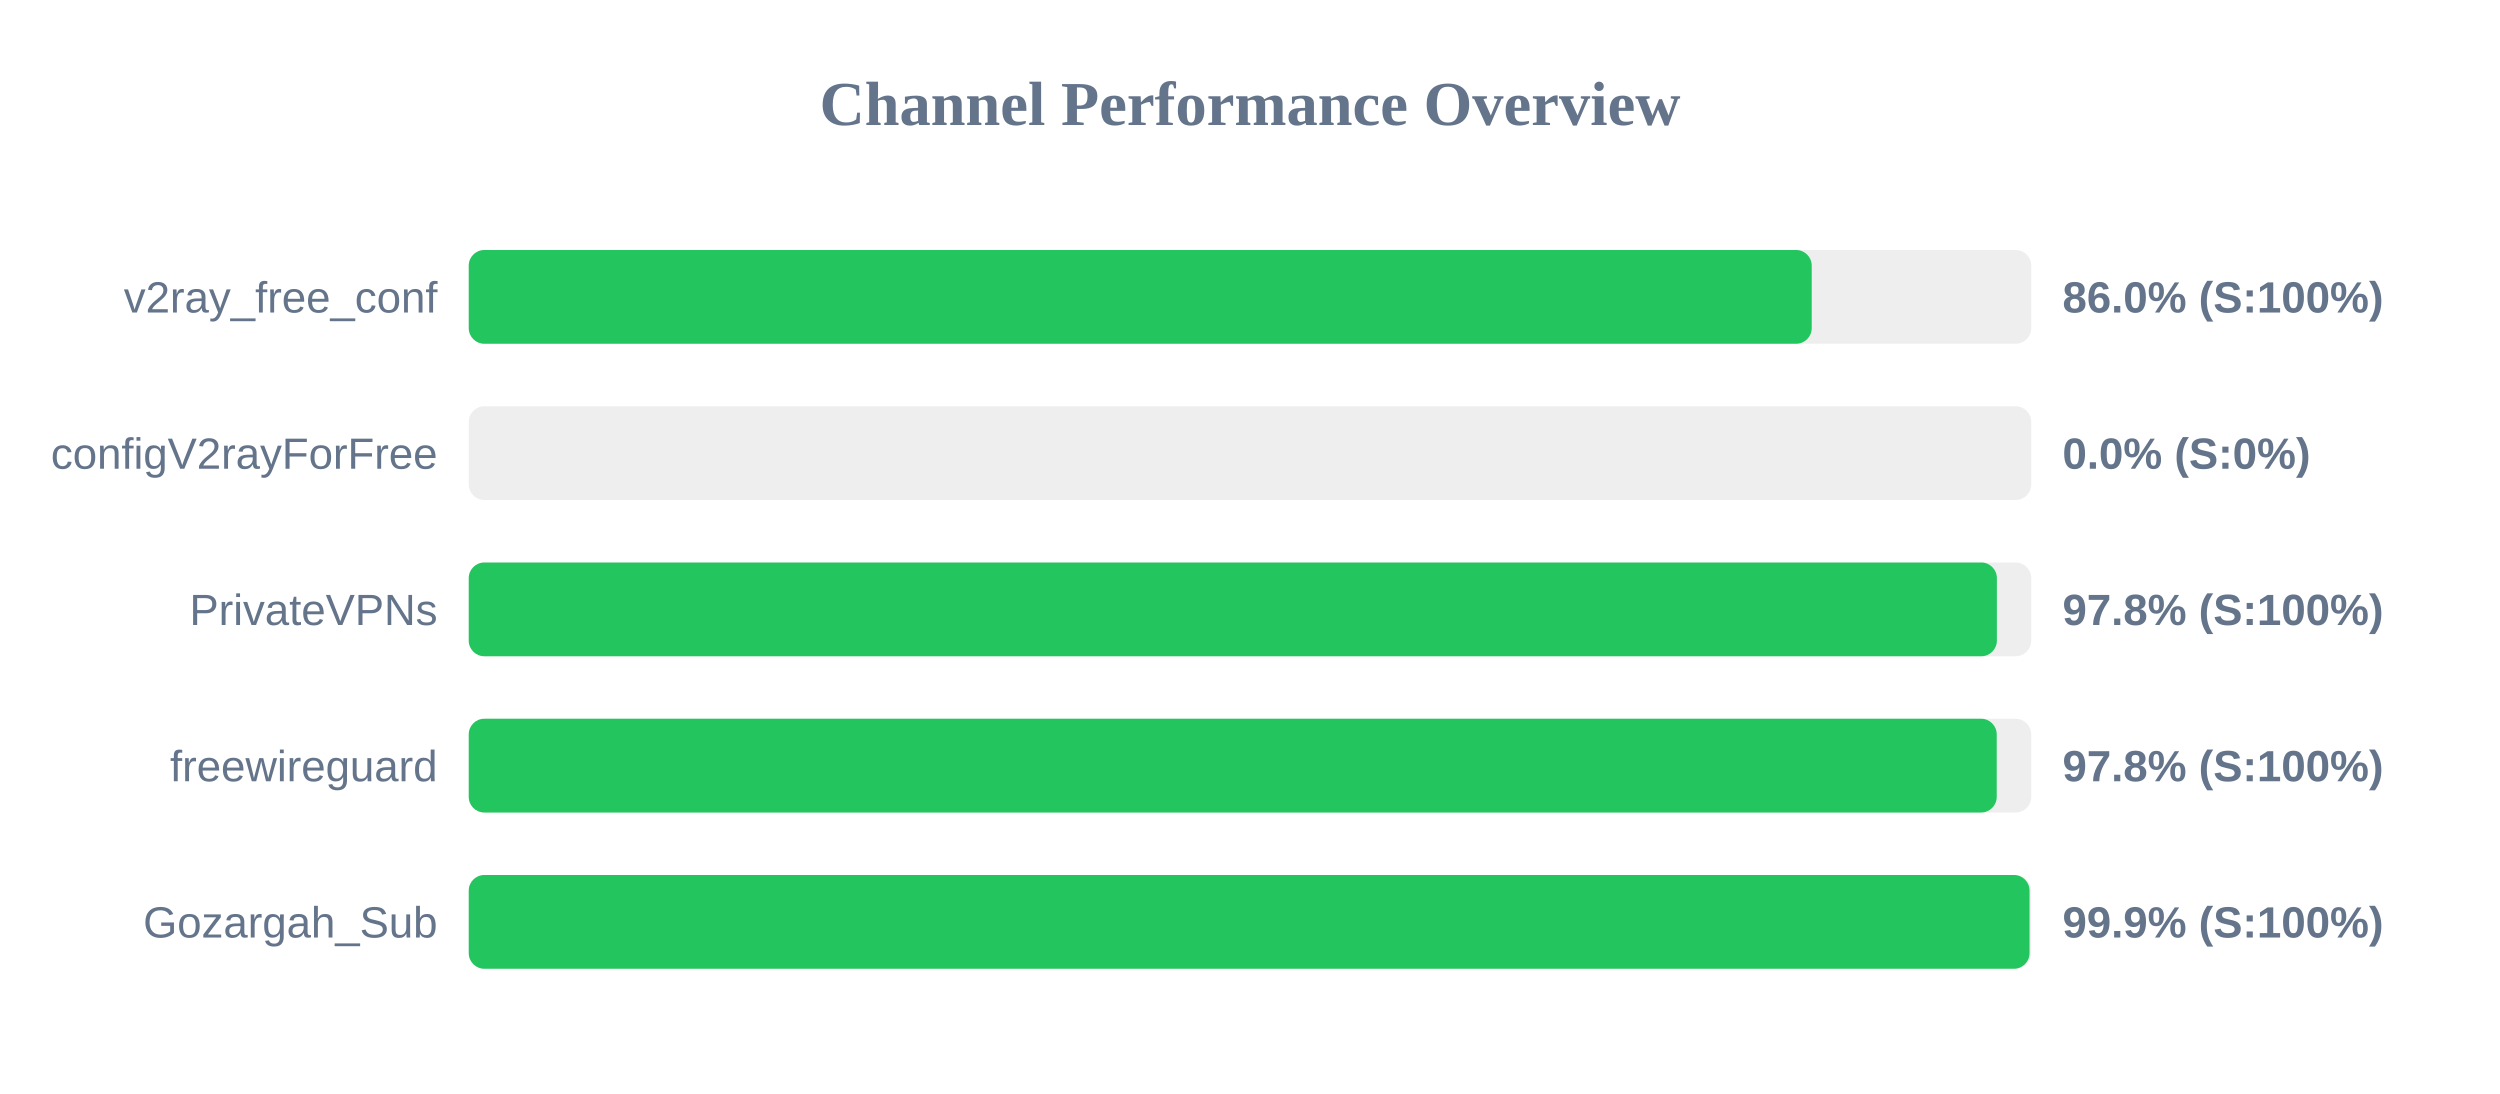
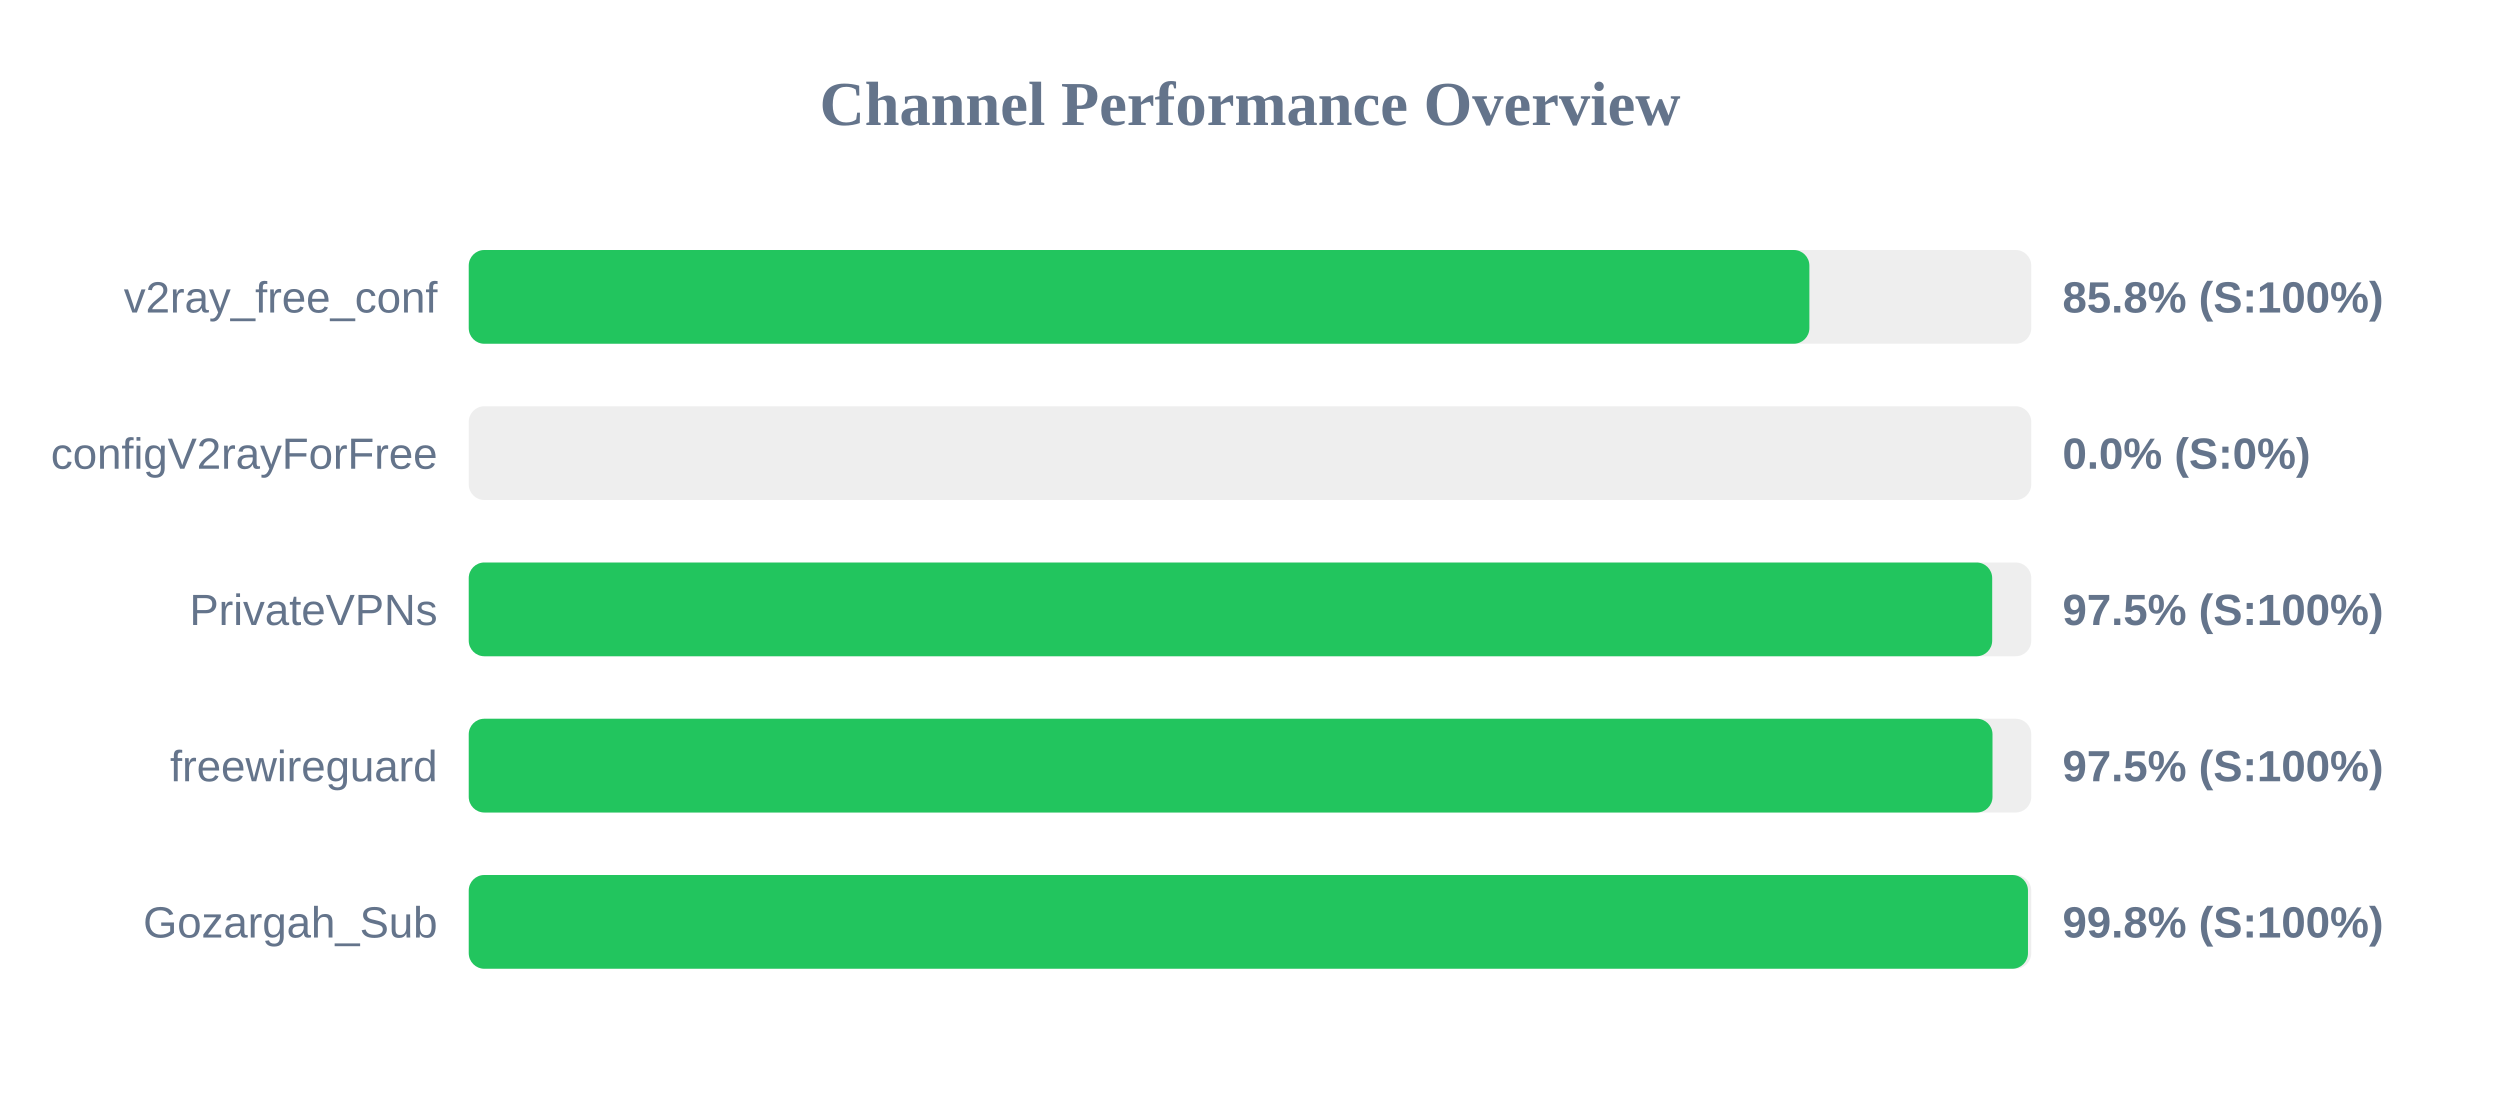
<svg xmlns="http://www.w3.org/2000/svg" width="800" height="350" version="1.1">
  <style>
        .row { font: 14px Arial; fill: #64748b; }
        .score { font: bold 14px Arial; fill: #64748b; }
    </style>
  <text x="400" y="40" text-anchor="middle" font-size="20px" font-weight="bold" fill="#64748b">Channel Performance Overview</text>
  <rect x="150" y="80" width="500" height="30" fill="#eee" rx="5" />
-   <rect x="150" y="80" width="429.75" height="30" fill="#22c55e" rx="5" />
+   <rect x="150" y="80" width="429.0" height="30" fill="#22c55e" rx="5" />
  <text x="140" y="100" text-anchor="end" class="row">v2ray_free_conf</text>
-   <text x="660" y="100" text-anchor="start" class="score">86.0% (S:100%)</text>
+   <text x="660" y="100" text-anchor="start" class="score">85.8% (S:100%)</text>
  <rect x="150" y="130" width="500" height="30" fill="#eee" rx="5" />
  <rect x="150" y="130" width="0.0" height="30" fill="#ef4444" rx="5" />
  <text x="140" y="150" text-anchor="end" class="row">configV2rayForFree</text>
  <text x="660" y="150" text-anchor="start" class="score">0.0% (S:0%)</text>
  <rect x="150" y="180" width="500" height="30" fill="#eee" rx="5" />
-   <rect x="150" y="180" width="489.0" height="30" fill="#22c55e" rx="5" />
+   <rect x="150" y="180" width="487.5" height="30" fill="#22c55e" rx="5" />
  <text x="140" y="200" text-anchor="end" class="row">PrivateVPNs</text>
-   <text x="660" y="200" text-anchor="start" class="score">97.8% (S:100%)</text>
+   <text x="660" y="200" text-anchor="start" class="score">97.5% (S:100%)</text>
  <rect x="150" y="230" width="500" height="30" fill="#eee" rx="5" />
-   <rect x="150" y="230" width="488.95" height="30" fill="#22c55e" rx="5" />
+   <rect x="150" y="230" width="487.6" height="30" fill="#22c55e" rx="5" />
  <text x="140" y="250" text-anchor="end" class="row">freewireguard</text>
-   <text x="660" y="250" text-anchor="start" class="score">97.8% (S:100%)</text>
+   <text x="660" y="250" text-anchor="start" class="score">97.5% (S:100%)</text>
  <rect x="150" y="280" width="500" height="30" fill="#eee" rx="5" />
-   <rect x="150" y="280" width="499.45" height="30" fill="#22c55e" rx="5" />
+   <rect x="150" y="280" width="498.95" height="30" fill="#22c55e" rx="5" />
  <text x="140" y="300" text-anchor="end" class="row">Gozargah_Sub</text>
-   <text x="660" y="300" text-anchor="start" class="score">99.9% (S:100%)</text>
+   <text x="660" y="300" text-anchor="start" class="score">99.8% (S:100%)</text>
</svg>
